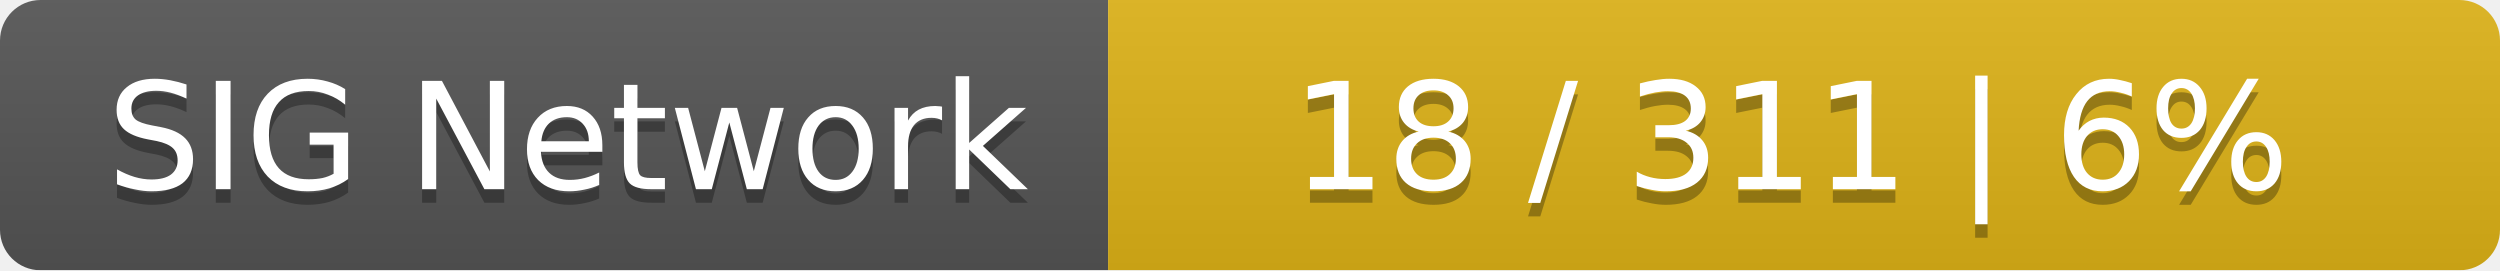
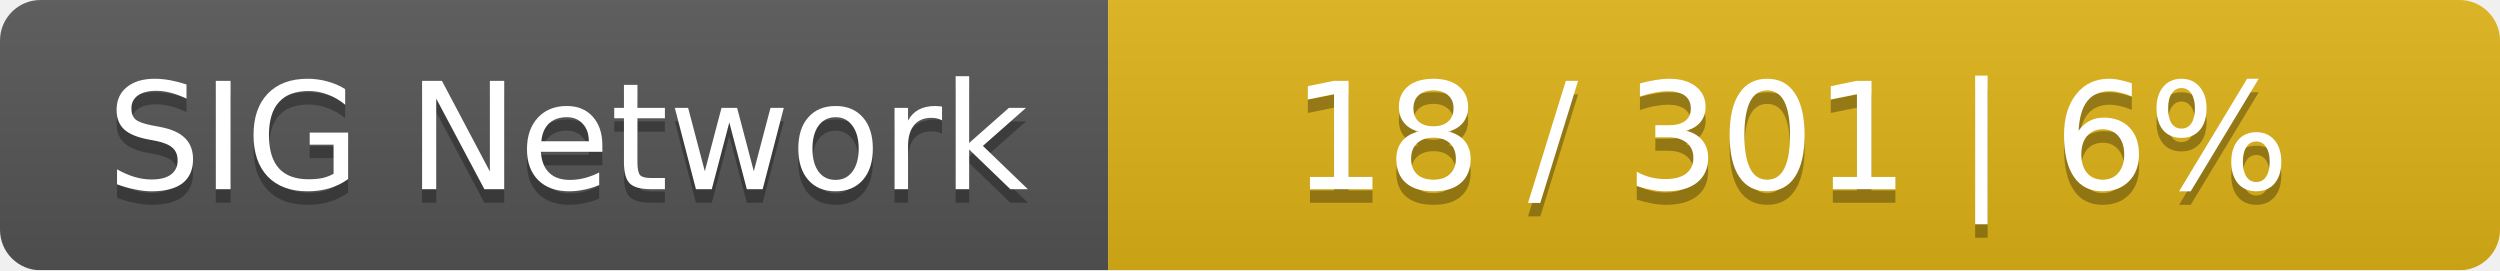
<svg xmlns="http://www.w3.org/2000/svg" width="185" height="20">
  <linearGradient id="smooth" x2="0" y2="100%">
    <stop offset="0" stop-color="#bbb" stop-opacity=".1" />
    <stop offset="1" stop-opacity=".1" />
  </linearGradient>
  <mask id="round">
    <rect width="185" height="20" rx="3" fill="#fff" />
  </mask>
  <g mask="url(#round)">
    <rect width="82" height="20" fill="#555" />
    <rect x="82" width="103" height="20" fill="#dfb317" />
    <rect width="185" height="20" fill="url(#smooth)" />
  </g>
  <g fill="#fff" text-anchor="middle" font-family="DejaVu Sans,Verdana,Geneva,sans-serif" font-size="11">
    <text x="42" y="15" fill="#010101" fill-opacity=".3">SIG Network</text>
    <text x="42" y="14">SIG Network</text>
-     <text x="132.5" y="15" fill="#010101" fill-opacity=".3">18 / 311    |    6%</text>
-     <text x="132.5" y="14">18 / 311    |    6%</text>
+     <text x="132.5" y="15" fill="#010101" fill-opacity=".3">18 / 301    |    6%</text>
+     <text x="132.5" y="14">18 / 301    |    6%</text>
  </g>
</svg>
